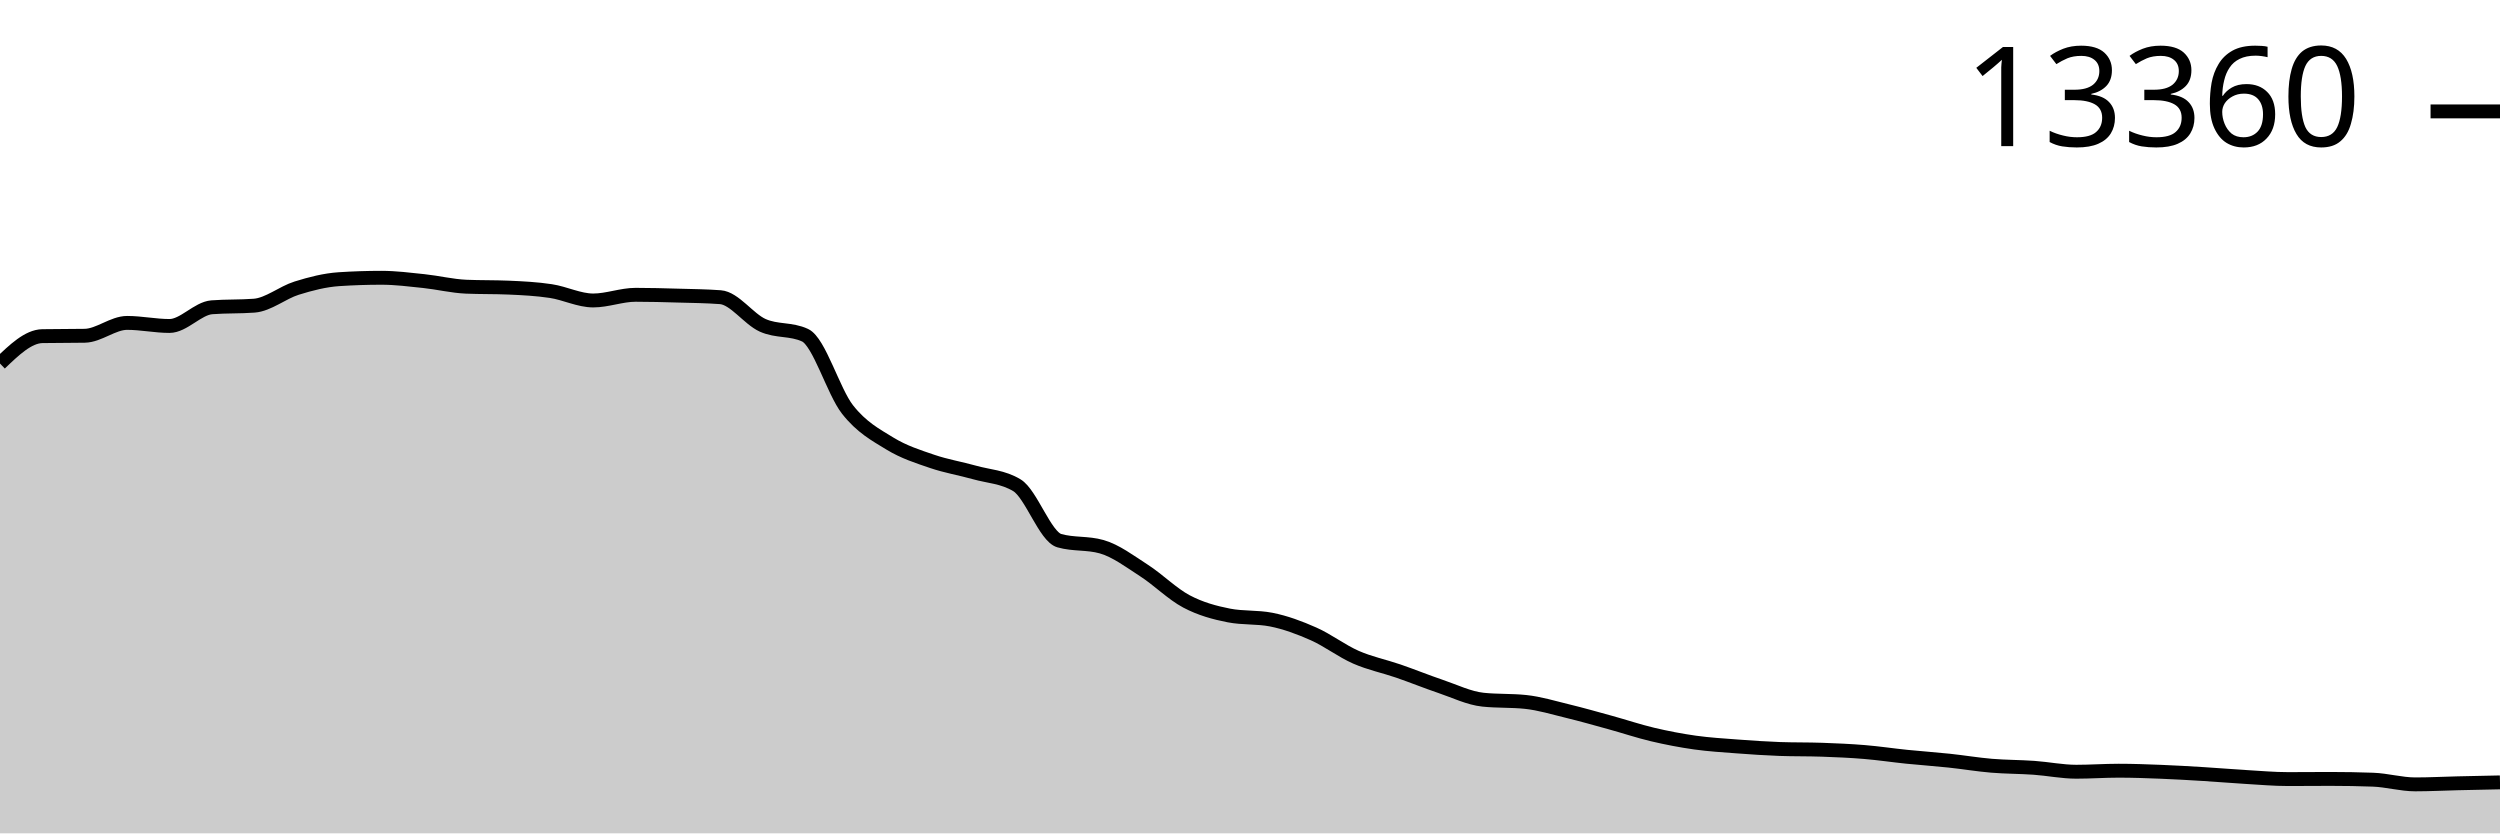
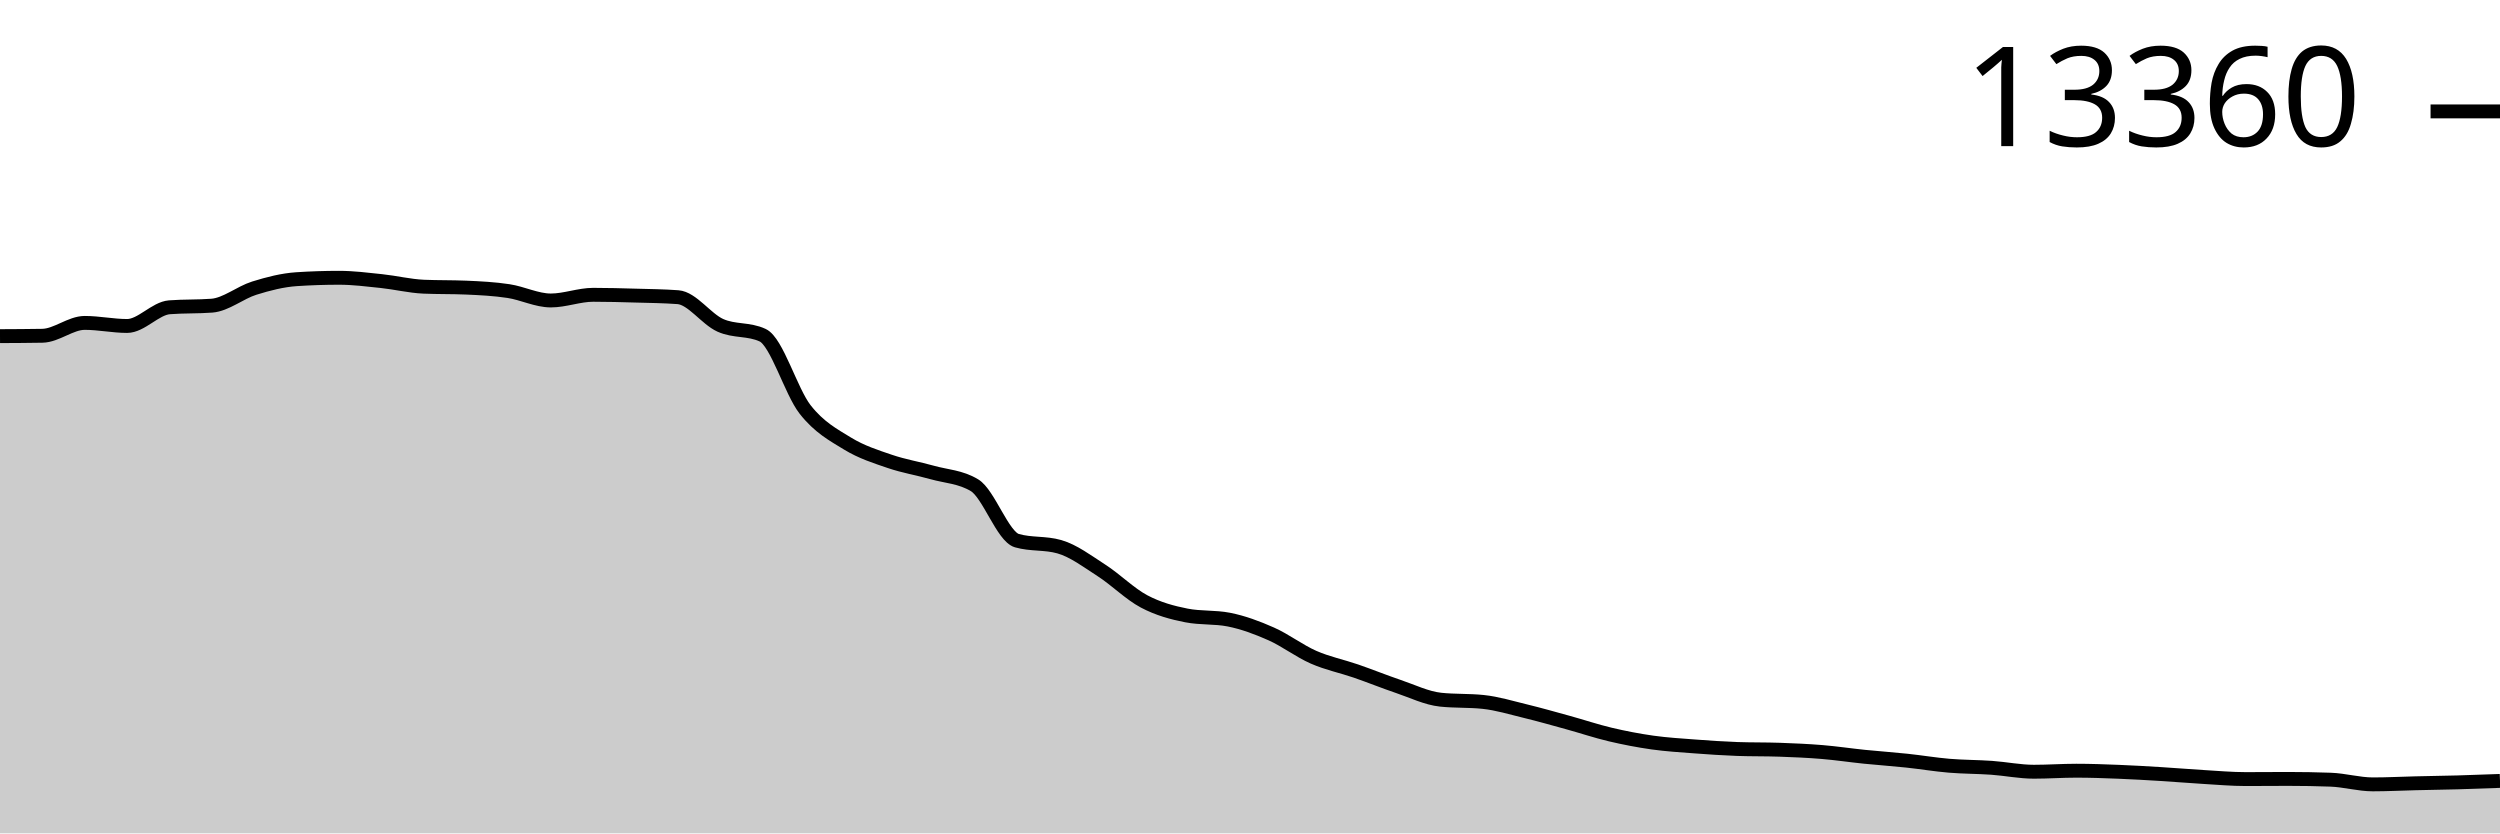
<svg xmlns="http://www.w3.org/2000/svg" viewBox="0 0 180 60">
  <g transform="translate(0,20)">
-     <path class="area" fill="rgba(0, 0, 0, 0.2)" d="M0,6.174C1.017,5.197,2.034,4.22,3.051,4.202C4.068,4.184,5.085,4.193,6.102,4.175C7.119,4.157,8.136,3.249,9.153,3.249C10.169,3.249,11.186,3.47,12.203,3.47C13.22,3.47,14.237,2.202,15.254,2.124C16.271,2.046,17.288,2.085,18.305,2.008C19.322,1.93,20.339,1.065,21.356,0.747C22.373,0.429,23.39,0.169,24.407,0.101C25.424,0.034,26.441,0,27.458,0C28.475,0,29.492,0.13,30.508,0.237C31.525,0.344,32.542,0.598,33.559,0.642C34.576,0.686,35.593,0.664,36.61,0.708C37.627,0.752,38.644,0.803,39.661,0.957C40.678,1.111,41.695,1.634,42.712,1.634C43.729,1.634,44.746,1.226,45.763,1.226C46.78,1.226,47.797,1.255,48.814,1.284C49.831,1.312,50.847,1.322,51.864,1.397C52.881,1.472,53.898,2.967,54.915,3.424C55.932,3.88,56.949,3.661,57.966,4.136C58.983,4.61,60,8.178,61.017,9.478C62.034,10.777,63.051,11.309,64.068,11.933C65.085,12.556,66.102,12.873,67.119,13.221C68.136,13.568,69.153,13.731,70.169,14.018C71.186,14.305,72.203,14.325,73.22,14.94C74.237,15.555,75.254,18.638,76.271,18.928C77.288,19.219,78.305,19.073,79.322,19.364C80.339,19.654,81.356,20.423,82.373,21.08C83.39,21.736,84.407,22.762,85.424,23.301C86.441,23.84,87.458,24.113,88.475,24.313C89.492,24.513,90.508,24.413,91.525,24.612C92.542,24.812,93.559,25.188,94.576,25.64C95.593,26.091,96.61,26.874,97.627,27.32C98.644,27.766,99.661,27.966,100.678,28.316C101.695,28.667,102.712,29.081,103.729,29.425C104.746,29.769,105.763,30.272,106.78,30.378C107.797,30.485,108.814,30.432,109.831,30.538C110.847,30.644,111.864,30.956,112.881,31.203C113.898,31.45,114.915,31.74,115.932,32.02C116.949,32.3,117.966,32.643,118.983,32.884C120,33.125,121.017,33.32,122.034,33.464C123.051,33.607,124.068,33.667,125.085,33.744C126.102,33.821,127.119,33.89,128.136,33.927C129.153,33.963,130.169,33.945,131.186,33.981C132.203,34.017,133.22,34.06,134.237,34.145C135.254,34.229,136.271,34.383,137.288,34.487C138.305,34.591,139.322,34.659,140.339,34.767C141.356,34.875,142.373,35.047,143.39,35.133C144.407,35.218,145.424,35.209,146.441,35.281C147.458,35.353,148.475,35.565,149.492,35.565C150.508,35.565,151.525,35.491,152.542,35.491C153.559,35.491,154.576,35.528,155.593,35.569C156.61,35.609,157.627,35.67,158.644,35.732C159.661,35.794,160.678,35.882,161.695,35.942C162.712,36.002,163.729,36.094,164.746,36.094C165.763,36.094,166.78,36.082,167.797,36.082C168.814,36.082,169.831,36.1,170.847,36.137C171.864,36.173,172.881,36.475,173.898,36.475C174.915,36.475,175.932,36.421,176.949,36.397C177.966,36.373,178.983,36.352,180,36.331L180,40C178.983,40,177.966,40,176.949,40C175.932,40,174.915,40,173.898,40C172.881,40,171.864,40,170.847,40C169.831,40,168.814,40,167.797,40C166.78,40,165.763,40,164.746,40C163.729,40,162.712,40,161.695,40C160.678,40,159.661,40,158.644,40C157.627,40,156.61,40,155.593,40C154.576,40,153.559,40,152.542,40C151.525,40,150.508,40,149.492,40C148.475,40,147.458,40,146.441,40C145.424,40,144.407,40,143.39,40C142.373,40,141.356,40,140.339,40C139.322,40,138.305,40,137.288,40C136.271,40,135.254,40,134.237,40C133.22,40,132.203,40,131.186,40C130.169,40,129.153,40,128.136,40C127.119,40,126.102,40,125.085,40C124.068,40,123.051,40,122.034,40C121.017,40,120,40,118.983,40C117.966,40,116.949,40,115.932,40C114.915,40,113.898,40,112.881,40C111.864,40,110.847,40,109.831,40C108.814,40,107.797,40,106.78,40C105.763,40,104.746,40,103.729,40C102.712,40,101.695,40,100.678,40C99.661,40,98.644,40,97.627,40C96.61,40,95.593,40,94.576,40C93.559,40,92.542,40,91.525,40C90.508,40,89.492,40,88.475,40C87.458,40,86.441,40,85.424,40C84.407,40,83.39,40,82.373,40C81.356,40,80.339,40,79.322,40C78.305,40,77.288,40,76.271,40C75.254,40,74.237,40,73.22,40C72.203,40,71.186,40,70.169,40C69.153,40,68.136,40,67.119,40C66.102,40,65.085,40,64.068,40C63.051,40,62.034,40,61.017,40C60,40,58.983,40,57.966,40C56.949,40,55.932,40,54.915,40C53.898,40,52.881,40,51.864,40C50.847,40,49.831,40,48.814,40C47.797,40,46.78,40,45.763,40C44.746,40,43.729,40,42.712,40C41.695,40,40.678,40,39.661,40C38.644,40,37.627,40,36.61,40C35.593,40,34.576,40,33.559,40C32.542,40,31.525,40,30.508,40C29.492,40,28.475,40,27.458,40C26.441,40,25.424,40,24.407,40C23.39,40,22.373,40,21.356,40C20.339,40,19.322,40,18.305,40C17.288,40,16.271,40,15.254,40C14.237,40,13.22,40,12.203,40C11.186,40,10.169,40,9.153,40C8.136,40,7.119,40,6.102,40C5.085,40,4.068,40,3.051,40C2.034,40,1.017,40,0,40Z" />
-     <path class="line" stroke="black" fill="none" d="M0,6.174C1.017,5.197,2.034,4.22,3.051,4.202C4.068,4.184,5.085,4.193,6.102,4.175C7.119,4.157,8.136,3.249,9.153,3.249C10.169,3.249,11.186,3.47,12.203,3.47C13.22,3.47,14.237,2.202,15.254,2.124C16.271,2.046,17.288,2.085,18.305,2.008C19.322,1.93,20.339,1.065,21.356,0.747C22.373,0.429,23.39,0.169,24.407,0.101C25.424,0.034,26.441,0,27.458,0C28.475,0,29.492,0.13,30.508,0.237C31.525,0.344,32.542,0.598,33.559,0.642C34.576,0.686,35.593,0.664,36.61,0.708C37.627,0.752,38.644,0.803,39.661,0.957C40.678,1.111,41.695,1.634,42.712,1.634C43.729,1.634,44.746,1.226,45.763,1.226C46.78,1.226,47.797,1.255,48.814,1.284C49.831,1.312,50.847,1.322,51.864,1.397C52.881,1.472,53.898,2.967,54.915,3.424C55.932,3.88,56.949,3.661,57.966,4.136C58.983,4.61,60,8.178,61.017,9.478C62.034,10.777,63.051,11.309,64.068,11.933C65.085,12.556,66.102,12.873,67.119,13.221C68.136,13.568,69.153,13.731,70.169,14.018C71.186,14.305,72.203,14.325,73.22,14.94C74.237,15.555,75.254,18.638,76.271,18.928C77.288,19.219,78.305,19.073,79.322,19.364C80.339,19.654,81.356,20.423,82.373,21.08C83.39,21.736,84.407,22.762,85.424,23.301C86.441,23.84,87.458,24.113,88.475,24.313C89.492,24.513,90.508,24.413,91.525,24.612C92.542,24.812,93.559,25.188,94.576,25.64C95.593,26.091,96.61,26.874,97.627,27.32C98.644,27.766,99.661,27.966,100.678,28.316C101.695,28.667,102.712,29.081,103.729,29.425C104.746,29.769,105.763,30.272,106.78,30.378C107.797,30.485,108.814,30.432,109.831,30.538C110.847,30.644,111.864,30.956,112.881,31.203C113.898,31.45,114.915,31.74,115.932,32.02C116.949,32.3,117.966,32.643,118.983,32.884C120,33.125,121.017,33.32,122.034,33.464C123.051,33.607,124.068,33.667,125.085,33.744C126.102,33.821,127.119,33.89,128.136,33.927C129.153,33.963,130.169,33.945,131.186,33.981C132.203,34.017,133.22,34.06,134.237,34.145C135.254,34.229,136.271,34.383,137.288,34.487C138.305,34.591,139.322,34.659,140.339,34.767C141.356,34.875,142.373,35.047,143.39,35.133C144.407,35.218,145.424,35.209,146.441,35.281C147.458,35.353,148.475,35.565,149.492,35.565C150.508,35.565,151.525,35.491,152.542,35.491C153.559,35.491,154.576,35.528,155.593,35.569C156.61,35.609,157.627,35.67,158.644,35.732C159.661,35.794,160.678,35.882,161.695,35.942C162.712,36.002,163.729,36.094,164.746,36.094C165.763,36.094,166.78,36.082,167.797,36.082C168.814,36.082,169.831,36.1,170.847,36.137C171.864,36.173,172.881,36.475,173.898,36.475C174.915,36.475,175.932,36.421,176.949,36.397C177.966,36.373,178.983,36.352,180,36.331" />
+     <path class="area" fill="rgba(0, 0, 0, 0.2)" d="M0,4.202C1.017,4.197,2.034,4.193,3.051,4.175C4.068,4.157,5.085,3.249,6.102,3.249C7.119,3.249,8.136,3.47,9.153,3.47C10.169,3.47,11.186,2.202,12.203,2.124C13.22,2.046,14.237,2.085,15.254,2.008C16.271,1.93,17.288,1.065,18.305,0.747C19.322,0.429,20.339,0.169,21.356,0.101C22.373,0.034,23.39,0,24.407,0C25.424,0,26.441,0.13,27.458,0.237C28.475,0.344,29.492,0.598,30.508,0.642C31.525,0.686,32.542,0.664,33.559,0.708C34.576,0.752,35.593,0.803,36.61,0.957C37.627,1.111,38.644,1.634,39.661,1.634C40.678,1.634,41.695,1.226,42.712,1.226C43.729,1.226,44.746,1.255,45.763,1.284C46.78,1.312,47.797,1.322,48.814,1.397C49.831,1.472,50.847,2.967,51.864,3.424C52.881,3.88,53.898,3.661,54.915,4.136C55.932,4.61,56.949,8.178,57.966,9.478C58.983,10.777,60,11.309,61.017,11.933C62.034,12.556,63.051,12.873,64.068,13.221C65.085,13.568,66.102,13.731,67.119,14.018C68.136,14.305,69.153,14.325,70.169,14.94C71.186,15.555,72.203,18.638,73.22,18.928C74.237,19.219,75.254,19.073,76.271,19.364C77.288,19.654,78.305,20.423,79.322,21.08C80.339,21.736,81.356,22.762,82.373,23.301C83.39,23.84,84.407,24.113,85.424,24.313C86.441,24.513,87.458,24.413,88.475,24.612C89.492,24.812,90.508,25.188,91.525,25.64C92.542,26.091,93.559,26.874,94.576,27.32C95.593,27.766,96.61,27.966,97.627,28.316C98.644,28.667,99.661,29.081,100.678,29.425C101.695,29.769,102.712,30.272,103.729,30.378C104.746,30.485,105.763,30.432,106.78,30.538C107.797,30.644,108.814,30.956,109.831,31.203C110.847,31.45,111.864,31.74,112.881,32.02C113.898,32.3,114.915,32.643,115.932,32.884C116.949,33.125,117.966,33.32,118.983,33.464C120,33.607,121.017,33.667,122.034,33.744C123.051,33.821,124.068,33.89,125.085,33.927C126.102,33.963,127.119,33.945,128.136,33.981C129.153,34.017,130.169,34.06,131.186,34.145C132.203,34.229,133.22,34.383,134.237,34.487C135.254,34.591,136.271,34.659,137.288,34.767C138.305,34.875,139.322,35.047,140.339,35.133C141.356,35.218,142.373,35.209,143.39,35.281C144.407,35.353,145.424,35.565,146.441,35.565C147.458,35.565,148.475,35.491,149.492,35.491C150.508,35.491,151.525,35.528,152.542,35.569C153.559,35.609,154.576,35.67,155.593,35.732C156.61,35.794,157.627,35.882,158.644,35.942C159.661,36.002,160.678,36.094,161.695,36.094C162.712,36.094,163.729,36.082,164.746,36.082C165.763,36.082,166.78,36.1,167.797,36.137C168.814,36.173,169.831,36.475,170.847,36.475C171.864,36.475,172.881,36.421,173.898,36.397C174.915,36.373,175.932,36.36,176.949,36.331C177.966,36.303,178.983,36.264,180,36.226L180,40C178.983,40,177.966,40,176.949,40C175.932,40,174.915,40,173.898,40C172.881,40,171.864,40,170.847,40C169.831,40,168.814,40,167.797,40C166.78,40,165.763,40,164.746,40C163.729,40,162.712,40,161.695,40C160.678,40,159.661,40,158.644,40C157.627,40,156.61,40,155.593,40C154.576,40,153.559,40,152.542,40C151.525,40,150.508,40,149.492,40C148.475,40,147.458,40,146.441,40C145.424,40,144.407,40,143.39,40C142.373,40,141.356,40,140.339,40C139.322,40,138.305,40,137.288,40C136.271,40,135.254,40,134.237,40C133.22,40,132.203,40,131.186,40C130.169,40,129.153,40,128.136,40C127.119,40,126.102,40,125.085,40C124.068,40,123.051,40,122.034,40C121.017,40,120,40,118.983,40C117.966,40,116.949,40,115.932,40C114.915,40,113.898,40,112.881,40C111.864,40,110.847,40,109.831,40C108.814,40,107.797,40,106.78,40C105.763,40,104.746,40,103.729,40C102.712,40,101.695,40,100.678,40C99.661,40,98.644,40,97.627,40C96.61,40,95.593,40,94.576,40C93.559,40,92.542,40,91.525,40C90.508,40,89.492,40,88.475,40C87.458,40,86.441,40,85.424,40C84.407,40,83.39,40,82.373,40C81.356,40,80.339,40,79.322,40C78.305,40,77.288,40,76.271,40C75.254,40,74.237,40,73.22,40C72.203,40,71.186,40,70.169,40C69.153,40,68.136,40,67.119,40C66.102,40,65.085,40,64.068,40C63.051,40,62.034,40,61.017,40C60,40,58.983,40,57.966,40C56.949,40,55.932,40,54.915,40C53.898,40,52.881,40,51.864,40C50.847,40,49.831,40,48.814,40C47.797,40,46.78,40,45.763,40C44.746,40,43.729,40,42.712,40C41.695,40,40.678,40,39.661,40C38.644,40,37.627,40,36.61,40C35.593,40,34.576,40,33.559,40C32.542,40,31.525,40,30.508,40C29.492,40,28.475,40,27.458,40C26.441,40,25.424,40,24.407,40C23.39,40,22.373,40,21.356,40C20.339,40,19.322,40,18.305,40C17.288,40,16.271,40,15.254,40C14.237,40,13.22,40,12.203,40C11.186,40,10.169,40,9.153,40C8.136,40,7.119,40,6.102,40C5.085,40,4.068,40,3.051,40C2.034,40,1.017,40,0,40Z" />
+     <path class="line" stroke="black" fill="none" d="M0,4.202C1.017,4.197,2.034,4.193,3.051,4.175C4.068,4.157,5.085,3.249,6.102,3.249C7.119,3.249,8.136,3.47,9.153,3.47C10.169,3.47,11.186,2.202,12.203,2.124C13.22,2.046,14.237,2.085,15.254,2.008C16.271,1.93,17.288,1.065,18.305,0.747C19.322,0.429,20.339,0.169,21.356,0.101C22.373,0.034,23.39,0,24.407,0C25.424,0,26.441,0.13,27.458,0.237C28.475,0.344,29.492,0.598,30.508,0.642C31.525,0.686,32.542,0.664,33.559,0.708C34.576,0.752,35.593,0.803,36.61,0.957C37.627,1.111,38.644,1.634,39.661,1.634C40.678,1.634,41.695,1.226,42.712,1.226C43.729,1.226,44.746,1.255,45.763,1.284C46.78,1.312,47.797,1.322,48.814,1.397C49.831,1.472,50.847,2.967,51.864,3.424C52.881,3.88,53.898,3.661,54.915,4.136C55.932,4.61,56.949,8.178,57.966,9.478C58.983,10.777,60,11.309,61.017,11.933C62.034,12.556,63.051,12.873,64.068,13.221C65.085,13.568,66.102,13.731,67.119,14.018C68.136,14.305,69.153,14.325,70.169,14.94C71.186,15.555,72.203,18.638,73.22,18.928C74.237,19.219,75.254,19.073,76.271,19.364C77.288,19.654,78.305,20.423,79.322,21.08C80.339,21.736,81.356,22.762,82.373,23.301C83.39,23.84,84.407,24.113,85.424,24.313C86.441,24.513,87.458,24.413,88.475,24.612C89.492,24.812,90.508,25.188,91.525,25.64C92.542,26.091,93.559,26.874,94.576,27.32C95.593,27.766,96.61,27.966,97.627,28.316C98.644,28.667,99.661,29.081,100.678,29.425C101.695,29.769,102.712,30.272,103.729,30.378C104.746,30.485,105.763,30.432,106.78,30.538C107.797,30.644,108.814,30.956,109.831,31.203C110.847,31.45,111.864,31.74,112.881,32.02C113.898,32.3,114.915,32.643,115.932,32.884C116.949,33.125,117.966,33.32,118.983,33.464C120,33.607,121.017,33.667,122.034,33.744C123.051,33.821,124.068,33.89,125.085,33.927C126.102,33.963,127.119,33.945,128.136,33.981C129.153,34.017,130.169,34.06,131.186,34.145C132.203,34.229,133.22,34.383,134.237,34.487C135.254,34.591,136.271,34.659,137.288,34.767C138.305,34.875,139.322,35.047,140.339,35.133C141.356,35.218,142.373,35.209,143.39,35.281C144.407,35.353,145.424,35.565,146.441,35.565C147.458,35.565,148.475,35.491,149.492,35.491C150.508,35.491,151.525,35.528,152.542,35.569C153.559,35.609,154.576,35.67,155.593,35.732C156.61,35.794,157.627,35.882,158.644,35.942C159.661,36.002,160.678,36.094,161.695,36.094C162.712,36.094,163.729,36.082,164.746,36.082C165.763,36.082,166.78,36.1,167.797,36.137C168.814,36.173,169.831,36.475,170.847,36.475C171.864,36.475,172.881,36.421,173.898,36.397C174.915,36.373,175.932,36.36,176.949,36.331C177.966,36.303,178.983,36.264,180,36.226" />
    <path class="axis-ceiling" stroke-width="1" stroke="black" fill="none" d="M175,-11.979L180,-11.979" />
    <text class="axis-ceiling-label" font-family="sans-serif" text-anchor="end" font-size="10px" x="170" y="-9.479">13360</text>
  </g>
</svg>
